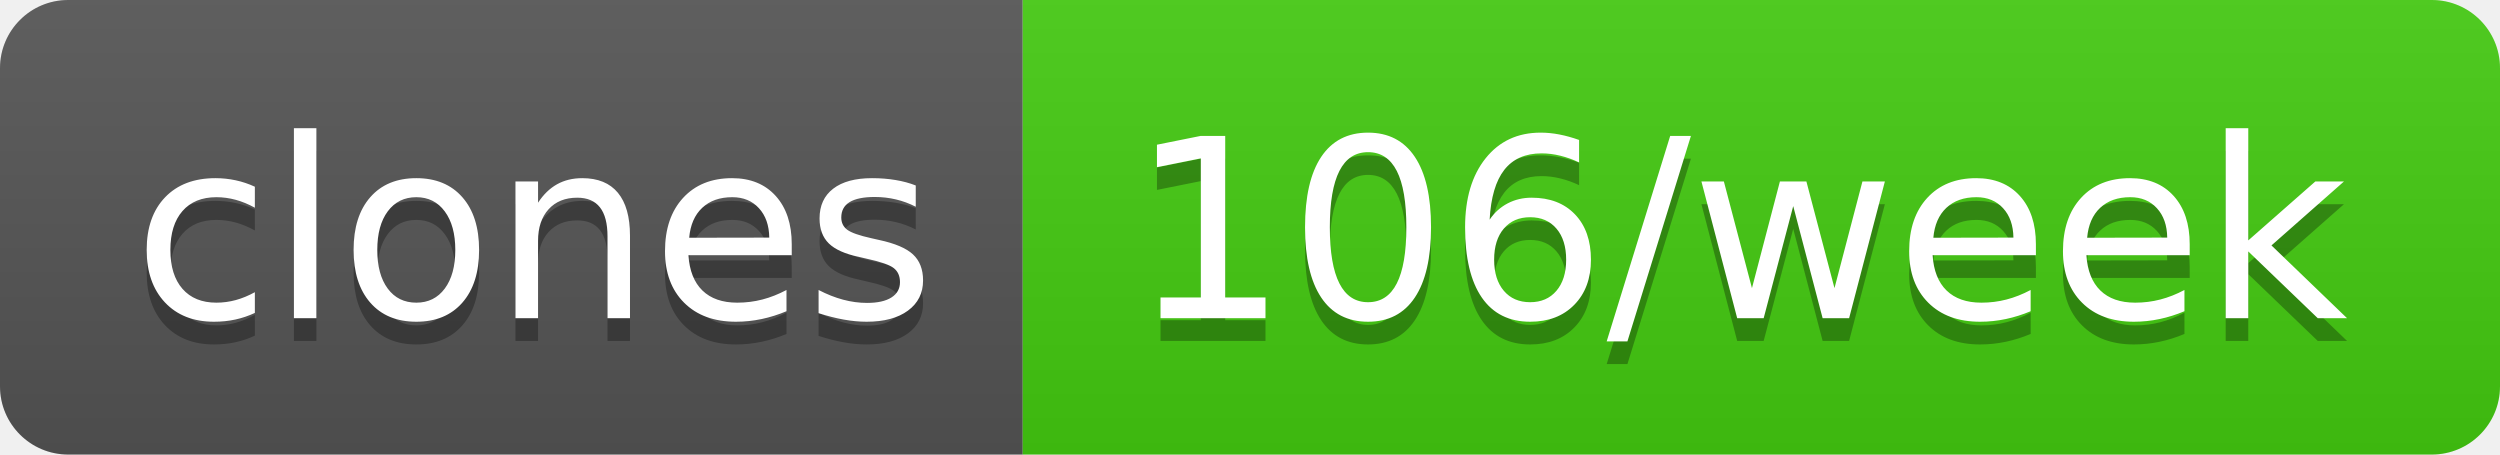
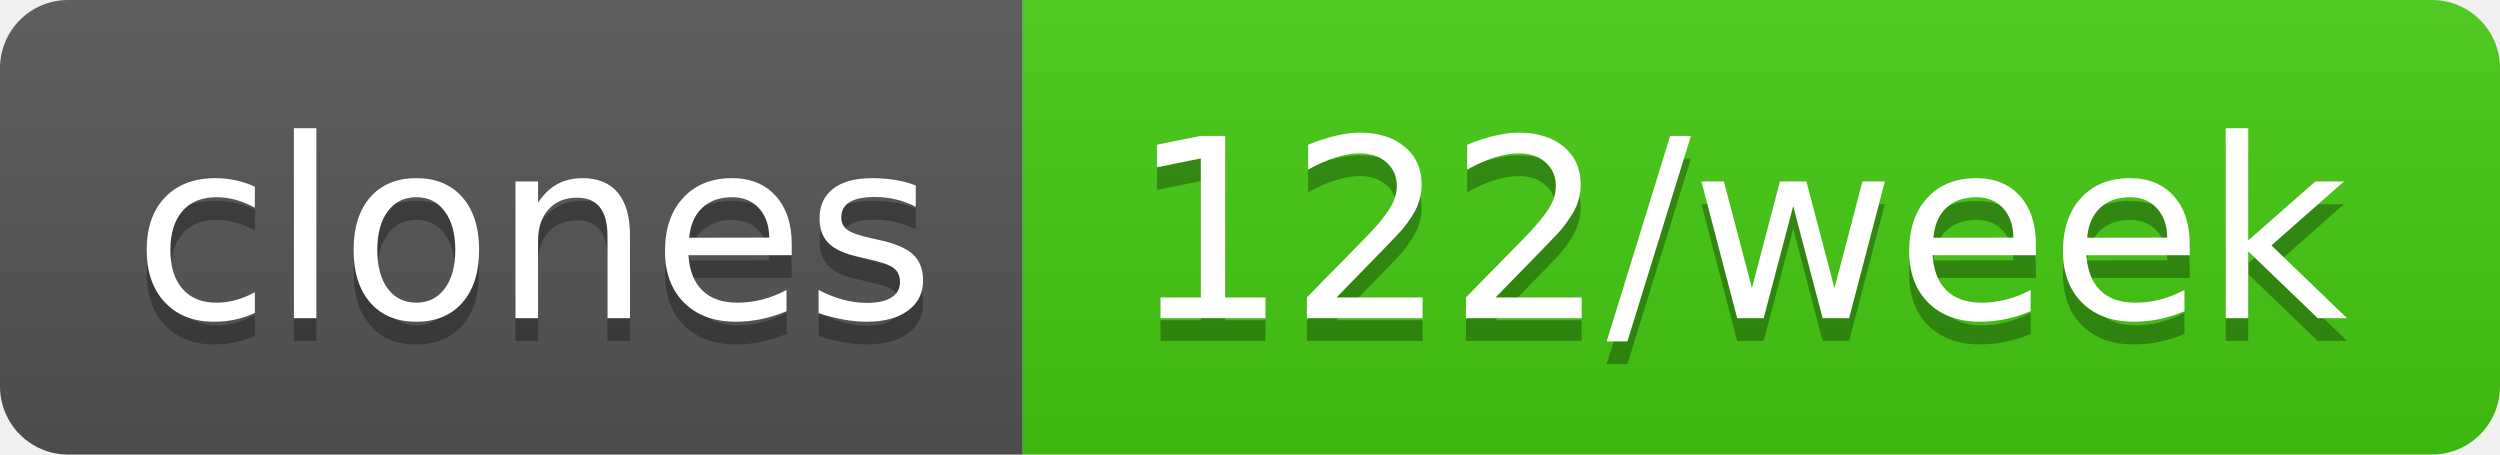
- <svg xmlns="http://www.w3.org/2000/svg" width="110" height="20" role="img" aria-label="clones: 106/week">
+ <svg xmlns="http://www.w3.org/2000/svg" width="110" height="20" role="img" aria-label="clones: 122/week">
  <linearGradient id="s" x2="0" y2="100%">
    <stop offset="0" stop-color="#bbb" stop-opacity=".1" />
    <stop offset="1" stop-opacity=".1" />
  </linearGradient>
  <clipPath id="r">
    <rect width="110" height="20" rx="3" fill="#fff" />
  </clipPath>
  <g clip-path="url(#r)">
    <rect width="45" height="20" fill="#555" />
    <rect x="45" width="65" height="20" fill="#4c1" />
    <rect width="110" height="20" fill="url(#s)" />
  </g>
  <g fill="#fff" text-anchor="middle" font-family="Verdana,Geneva,DejaVu Sans,sans-serif" text-rendering="geometricPrecision" font-size="110">
    <text aria-hidden="true" x="235" y="150" fill="#010101" fill-opacity=".3" transform="scale(.1)" textLength="350">clones</text>
    <text x="235" y="140" transform="scale(.1)" fill="#fff" textLength="350">clones</text>
-     <text aria-hidden="true" x="765" y="150" fill="#010101" fill-opacity=".3" transform="scale(.1)" textLength="550">106/week</text>
-     <text x="765" y="140" transform="scale(.1)" fill="#fff" textLength="550">106/week</text>
+     <text aria-hidden="true" x="765" y="150" fill="#010101" fill-opacity=".3" transform="scale(.1)" textLength="550">122/week</text>
+     <text x="765" y="140" transform="scale(.1)" fill="#fff" textLength="550">122/week</text>
  </g>
</svg>
